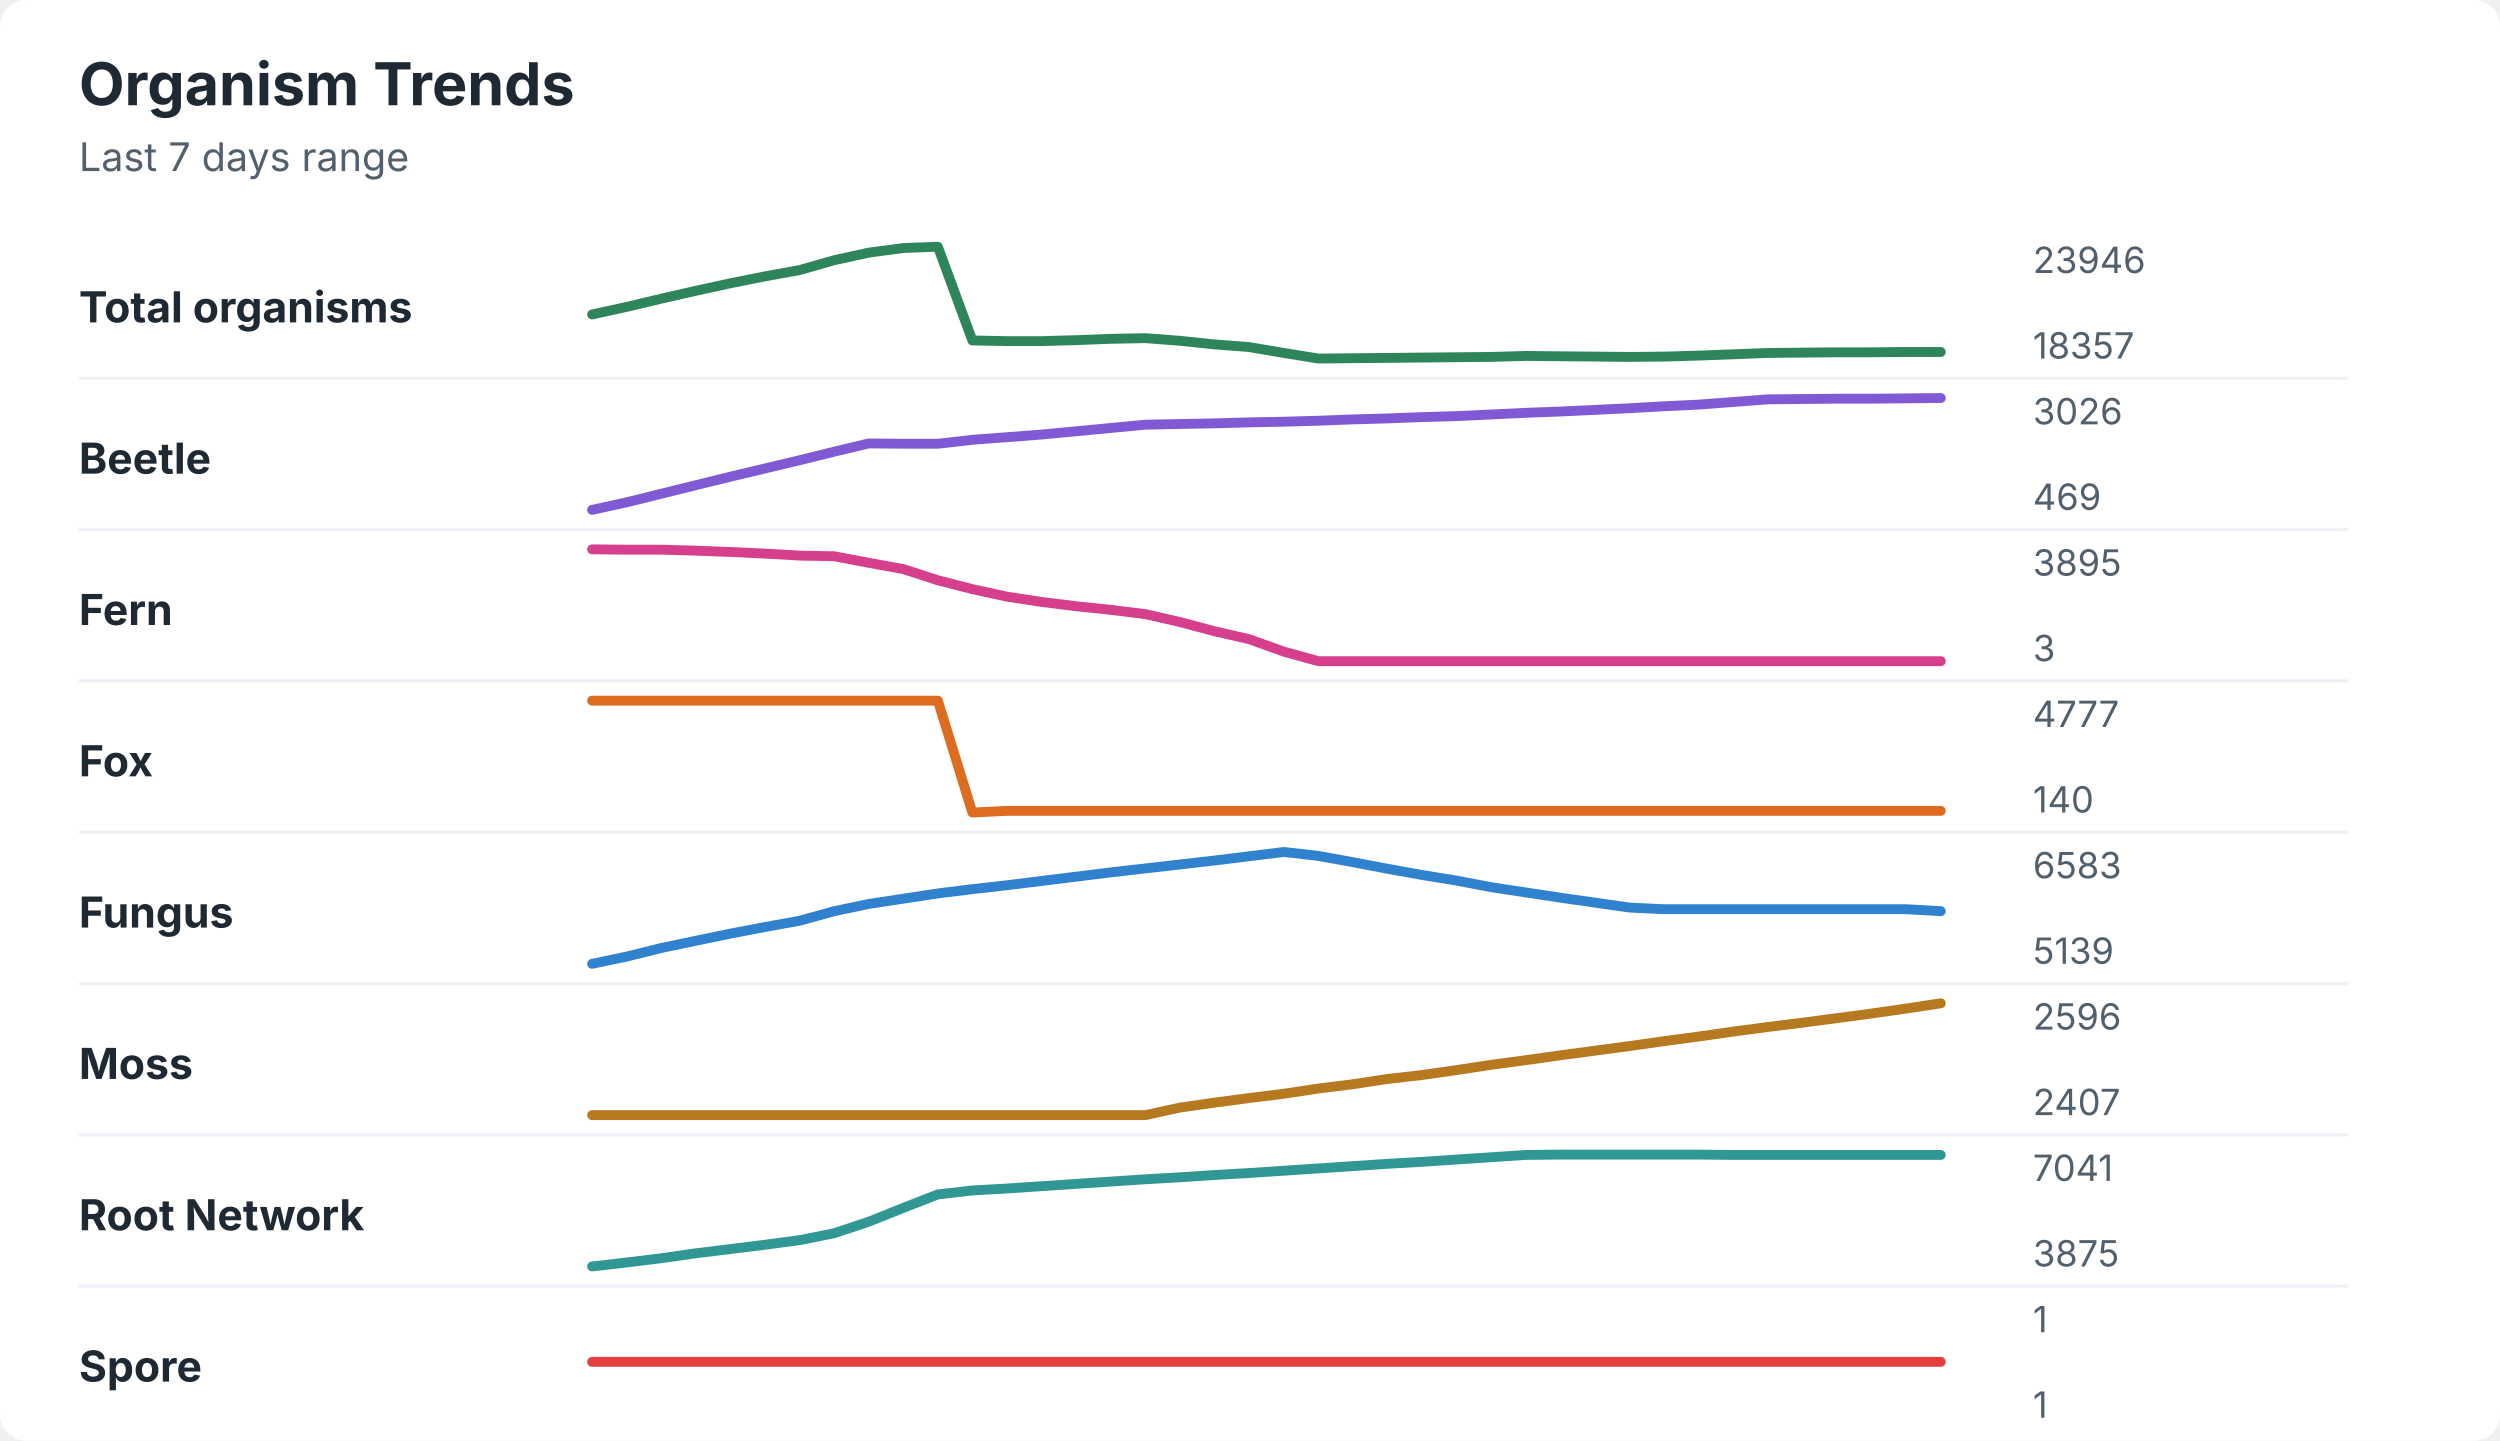
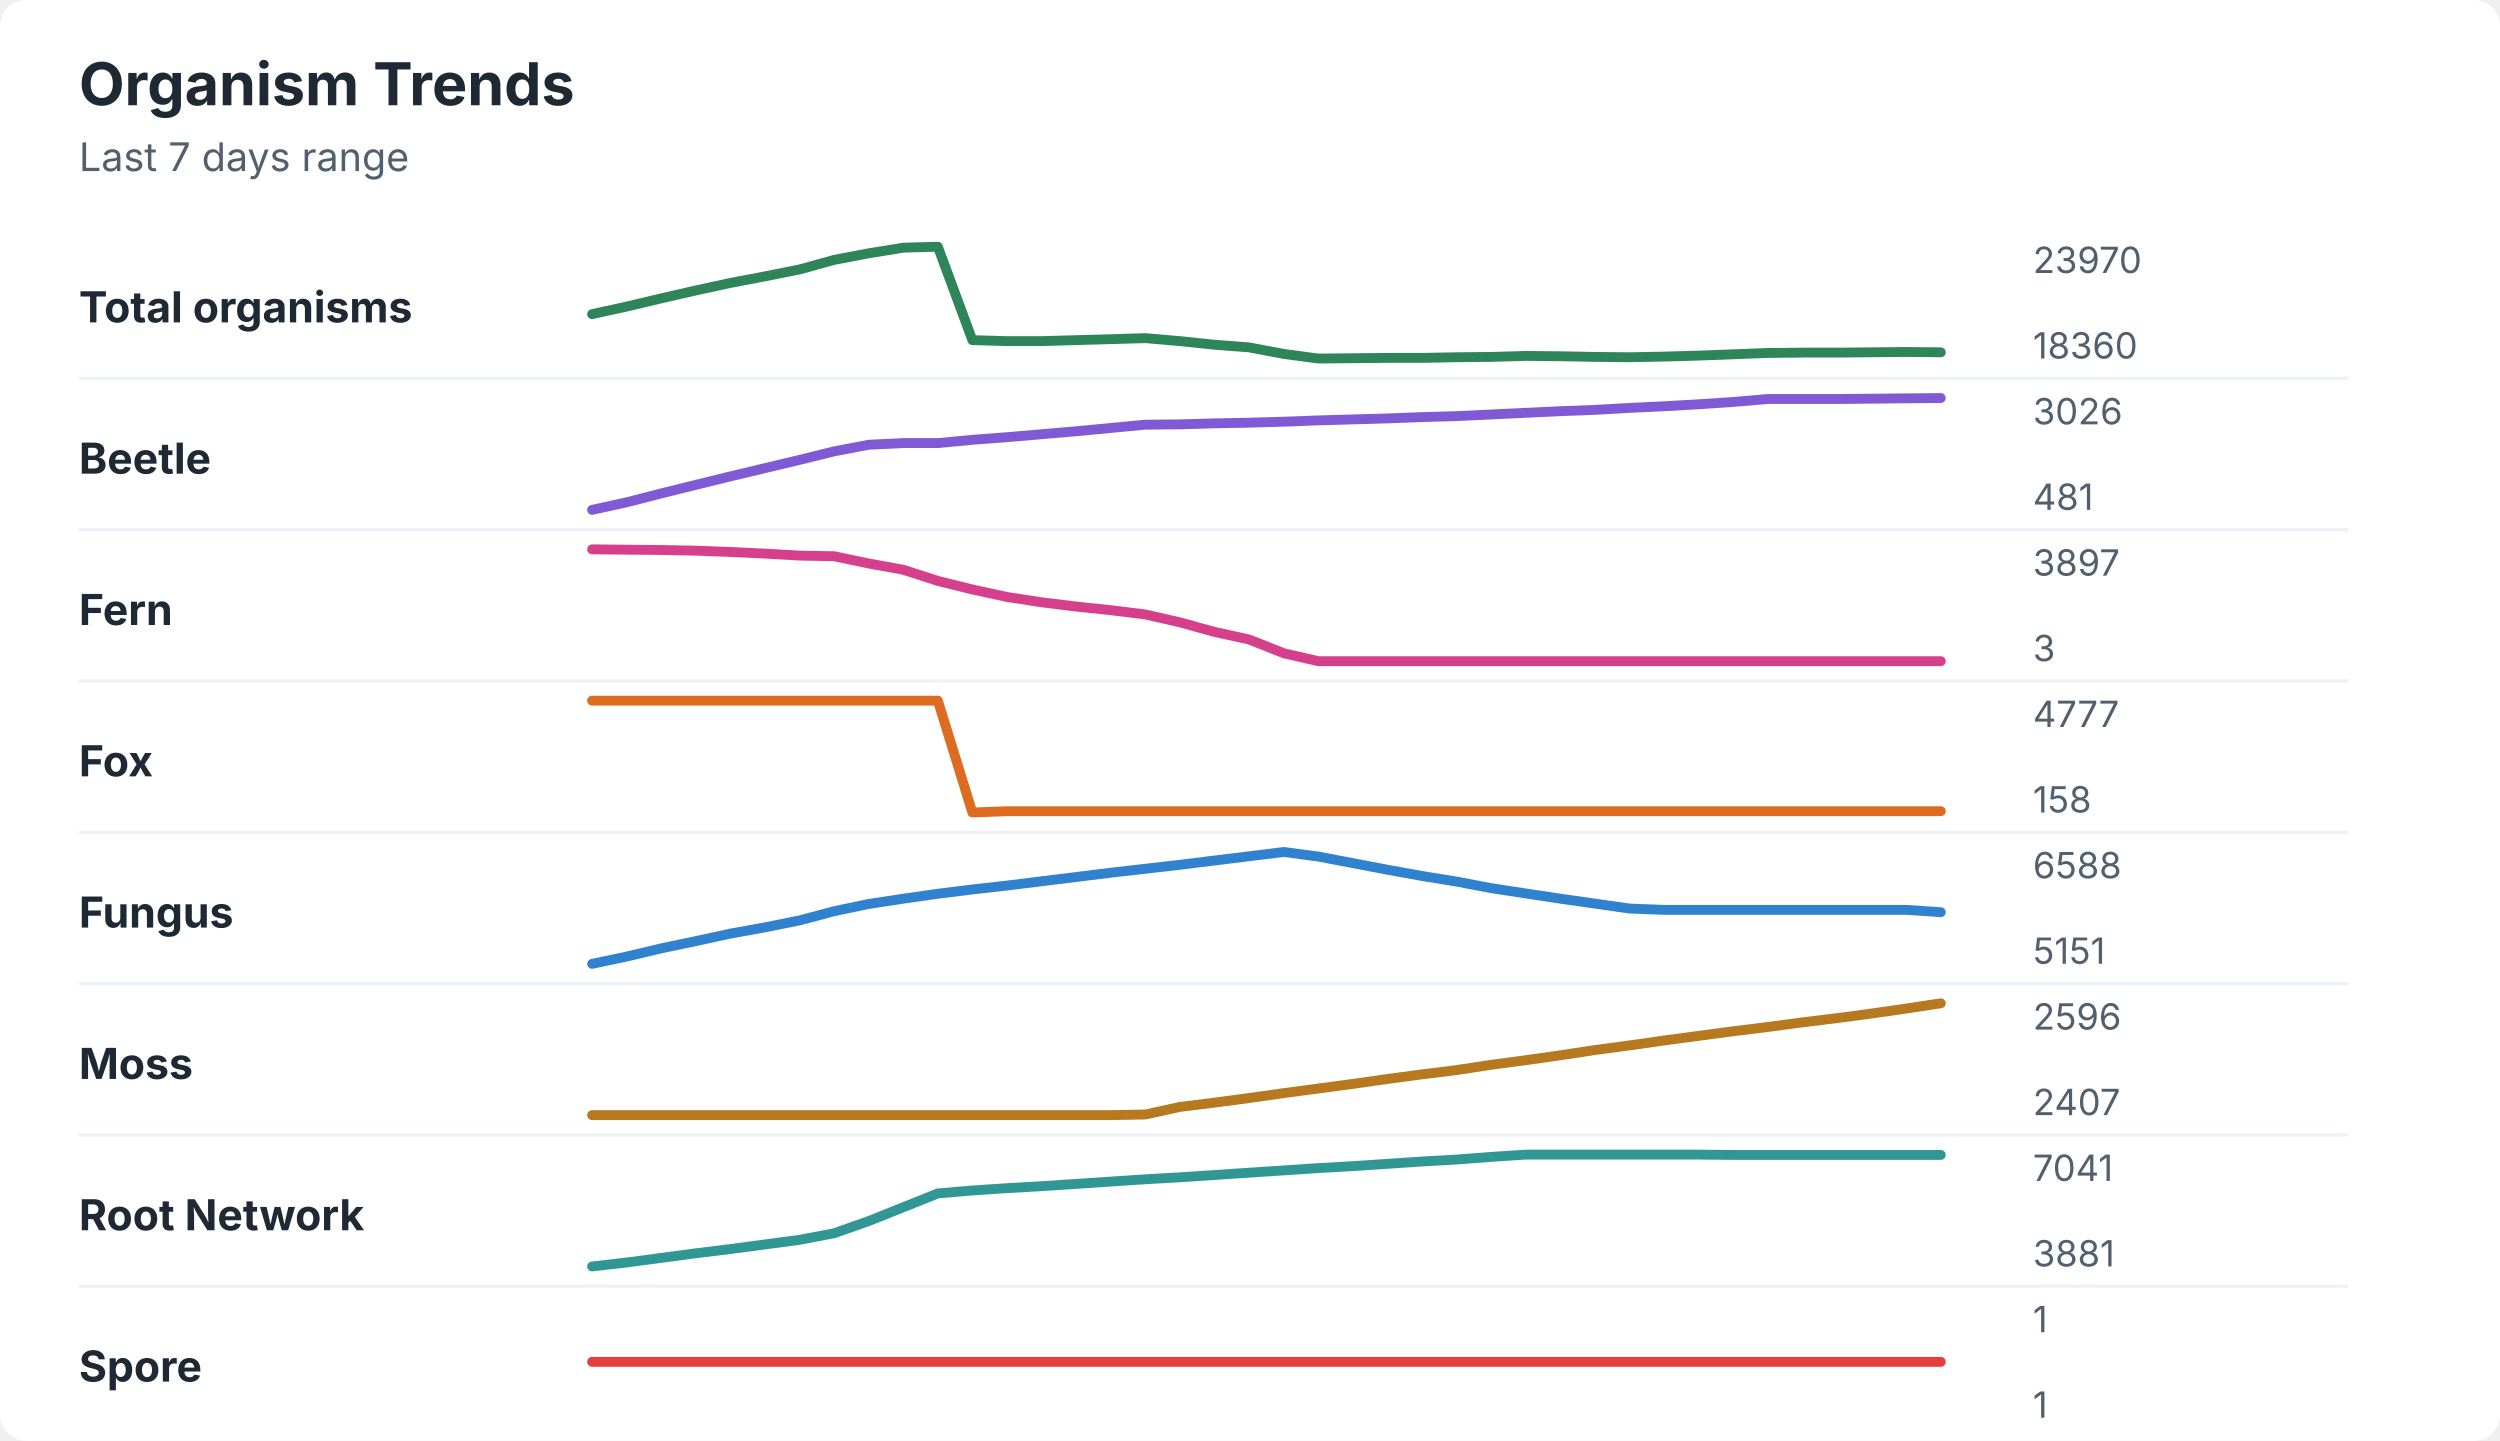
<svg xmlns="http://www.w3.org/2000/svg" width="760" height="438" viewBox="0 0 760 438" role="img" aria-labelledby="title desc">
  <rect width="760" height="438" rx="8" fill="#ffffff" />
  <style>
    text { font-family: -apple-system, BlinkMacSystemFont, "Segoe UI", sans-serif; }
    .title { font-size: 18px; font-weight: 700; fill: #1f2933; }
    .subtitle { font-size: 12px; fill: #52606d; }
    .label { font-size: 13px; font-weight: 650; fill: #1f2933; }
    .axis-value { font-size: 11px; fill: #52606d; }
    .separator { stroke: #eef2f7; stroke-width: 1; }
  </style>
  <text x="24" y="32" class="title">Organism Trends</text>
  <text x="24" y="52" class="subtitle">Last 7 days range</text>
  <text x="24" y="98" class="label">Total organisms</text>
-   <polyline points="180.0,95.6 190.5,93.3 201.0,90.8 211.5,88.4 222.1,86.1 232.6,84.0 243.1,82.1 253.6,79.1 264.1,76.8 274.6,75.4 285.1,75.0 295.6,103.5 306.2,103.7 316.7,103.7 327.2,103.4 337.7,103.0 348.2,102.8 358.7,103.6 369.2,104.7 379.7,105.5 390.3,107.3 400.8,109.0 411.3,108.9 421.8,108.8 432.3,108.7 442.8,108.6 453.3,108.5 463.8,108.2 474.4,108.3 484.9,108.4 495.4,108.5 505.9,108.4 516.4,108.1 526.9,107.7 537.4,107.3 547.9,107.2 558.5,107.1 569.0,107.1 579.5,107.0 590.0,107.0 " fill="none" stroke="#2f855a" stroke-width="3" stroke-linecap="round" stroke-linejoin="round" />
-   <text x="618" y="83" class="axis-value">23946</text>
-   <text x="618" y="109" class="axis-value">18357</text>
+   <polyline points="180.0,95.5 190.5,93.2 201.0,90.7 211.5,88.3 222.1,86.0 232.6,84.0 243.1,81.9 253.6,79.0 264.1,77.0 274.6,75.3 285.1,75.0 295.6,103.4 306.2,103.7 316.7,103.7 327.2,103.4 337.7,103.1 348.2,102.8 358.7,103.7 369.2,104.8 379.7,105.6 390.3,107.6 400.8,109.0 411.3,108.9 421.8,108.8 432.3,108.8 442.8,108.6 453.3,108.5 463.8,108.2 474.4,108.3 484.9,108.5 495.4,108.6 505.9,108.4 516.4,108.1 526.9,107.7 537.4,107.3 547.9,107.2 558.5,107.2 569.0,107.1 579.5,107.0 590.0,107.1 " fill="none" stroke="#2f855a" stroke-width="3" stroke-linecap="round" stroke-linejoin="round" />
+   <text x="618" y="83" class="axis-value">23970</text>
+   <text x="618" y="109" class="axis-value">18360</text>
  <line x1="24" y1="115.0" x2="714" y2="115.0" class="separator" />
  <text x="24" y="144" class="label">Beetle</text>
-   <polyline points="180.0,155.0 190.5,152.7 201.0,150.1 211.5,147.5 222.1,144.9 232.6,142.4 243.1,139.9 253.6,137.3 264.1,134.8 274.6,134.9 285.1,134.9 295.6,133.7 306.2,132.9 316.7,132.1 327.2,131.1 337.7,130.1 348.2,129.1 358.7,128.9 369.2,128.7 379.7,128.4 390.3,128.2 400.8,127.9 411.3,127.5 421.8,127.2 432.3,126.8 442.8,126.5 453.3,126.0 463.8,125.5 474.4,125.1 484.9,124.6 495.4,124.1 505.9,123.5 516.4,123.0 526.9,122.2 537.4,121.4 547.9,121.3 558.5,121.2 569.0,121.2 579.5,121.1 590.0,121.0 " fill="none" stroke="#805ad5" stroke-width="3" stroke-linecap="round" stroke-linejoin="round" />
+   <polyline points="180.0,155.0 190.5,152.7 201.0,150.0 211.5,147.4 222.1,144.8 232.6,142.3 243.1,139.8 253.6,137.2 264.1,135.2 274.6,134.7 285.1,134.7 295.6,133.7 306.2,132.9 316.7,132.0 327.2,131.1 337.7,130.1 348.2,129.1 358.7,129.0 369.2,128.7 379.7,128.5 390.3,128.2 400.8,127.8 411.3,127.5 421.8,127.2 432.3,126.8 442.8,126.5 453.3,126.0 463.8,125.5 474.4,125.0 484.9,124.6 495.4,124.0 505.9,123.5 516.4,122.9 526.9,122.2 537.4,121.3 547.9,121.3 558.5,121.3 569.0,121.2 579.5,121.1 590.0,121.0 " fill="none" stroke="#805ad5" stroke-width="3" stroke-linecap="round" stroke-linejoin="round" />
  <text x="618" y="129" class="axis-value">3026</text>
-   <text x="618" y="155" class="axis-value">469</text>
+   <text x="618" y="155" class="axis-value">481</text>
  <line x1="24" y1="161.0" x2="714" y2="161.0" class="separator" />
  <text x="24" y="190" class="label">Fern</text>
-   <polyline points="180.0,167.0 190.5,167.1 201.0,167.1 211.5,167.4 222.1,167.8 232.6,168.3 243.1,168.9 253.6,169.1 264.1,171.1 274.6,173.0 285.1,176.4 295.6,179.1 306.2,181.4 316.7,183.0 327.2,184.3 337.7,185.4 348.2,186.7 358.7,189.1 369.2,191.9 379.7,194.3 390.3,198.1 400.8,201.0 411.3,201.0 421.8,201.0 432.3,201.0 442.8,201.0 453.3,201.0 463.8,201.0 474.4,201.0 484.9,201.0 495.4,201.0 505.9,201.0 516.4,201.0 526.9,201.0 537.4,201.0 547.9,201.0 558.5,201.0 569.0,201.0 579.5,201.0 590.0,201.0 " fill="none" stroke="#d53f8c" stroke-width="3" stroke-linecap="round" stroke-linejoin="round" />
-   <text x="618" y="175" class="axis-value">3895</text>
+   <polyline points="180.0,167.0 190.5,167.1 201.0,167.2 211.5,167.4 222.1,167.8 232.6,168.3 243.1,168.9 253.6,169.1 264.1,171.3 274.6,173.2 285.1,176.6 295.6,179.2 306.2,181.5 316.7,183.1 327.2,184.4 337.7,185.5 348.2,186.8 358.7,189.2 369.2,192.1 379.7,194.4 390.3,198.6 400.8,201.0 411.3,201.0 421.8,201.0 432.3,201.0 442.8,201.0 453.3,201.0 463.8,201.0 474.4,201.0 484.9,201.0 495.4,201.0 505.9,201.0 516.4,201.0 526.9,201.0 537.4,201.0 547.9,201.0 558.5,201.0 569.0,201.0 579.5,201.0 590.0,201.0 " fill="none" stroke="#d53f8c" stroke-width="3" stroke-linecap="round" stroke-linejoin="round" />
+   <text x="618" y="175" class="axis-value">3897</text>
  <text x="618" y="201" class="axis-value">3</text>
  <line x1="24" y1="207.0" x2="714" y2="207.0" class="separator" />
  <text x="24" y="236" class="label">Fox</text>
-   <polyline points="180.0,213.0 190.5,213.0 201.0,213.0 211.5,213.0 222.1,213.0 232.6,213.0 243.1,213.0 253.6,213.0 264.1,213.0 274.6,213.0 285.1,213.0 295.6,247.0 306.2,246.5 316.7,246.5 327.2,246.5 337.7,246.5 348.2,246.5 358.7,246.5 369.2,246.5 379.7,246.5 390.3,246.5 400.8,246.5 411.3,246.5 421.8,246.5 432.3,246.5 442.8,246.5 453.3,246.5 463.8,246.5 474.4,246.5 484.9,246.5 495.4,246.5 505.9,246.5 516.4,246.5 526.9,246.5 537.4,246.5 547.9,246.5 558.5,246.5 569.0,246.5 579.5,246.5 590.0,246.5 " fill="none" stroke="#dd6b20" stroke-width="3" stroke-linecap="round" stroke-linejoin="round" />
+   <polyline points="180.0,213.0 190.5,213.0 201.0,213.0 211.5,213.0 222.1,213.0 232.6,213.0 243.1,213.0 253.6,213.0 264.1,213.0 274.6,213.0 285.1,213.0 295.6,247.0 306.2,246.6 316.7,246.6 327.2,246.6 337.7,246.6 348.2,246.6 358.7,246.6 369.2,246.6 379.7,246.6 390.3,246.6 400.8,246.6 411.3,246.6 421.8,246.6 432.3,246.6 442.8,246.6 453.3,246.6 463.8,246.6 474.4,246.6 484.9,246.6 495.4,246.6 505.9,246.6 516.4,246.6 526.9,246.6 537.4,246.6 547.9,246.6 558.5,246.6 569.0,246.6 579.5,246.6 590.0,246.6 " fill="none" stroke="#dd6b20" stroke-width="3" stroke-linecap="round" stroke-linejoin="round" />
  <text x="618" y="221" class="axis-value">4777</text>
-   <text x="618" y="247" class="axis-value">140</text>
+   <text x="618" y="247" class="axis-value">158</text>
  <line x1="24" y1="253.0" x2="714" y2="253.0" class="separator" />
  <text x="24" y="282" class="label">Fungus</text>
-   <polyline points="180.0,293.0 190.5,290.8 201.0,288.2 211.5,286.0 222.1,283.8 232.6,281.8 243.1,279.9 253.6,277.0 264.1,274.8 274.6,273.2 285.1,271.6 295.6,270.3 306.2,269.1 316.7,267.8 327.2,266.5 337.7,265.2 348.2,264.0 358.7,262.8 369.2,261.6 379.7,260.3 390.3,259.0 400.8,260.2 411.3,262.1 421.8,264.1 432.3,266.0 442.8,267.7 453.3,269.7 463.8,271.3 474.4,272.9 484.9,274.4 495.4,275.9 505.9,276.4 516.4,276.4 526.9,276.4 537.4,276.4 547.9,276.4 558.5,276.4 569.0,276.4 579.5,276.4 590.0,277.0 " fill="none" stroke="#3182ce" stroke-width="3" stroke-linecap="round" stroke-linejoin="round" />
-   <text x="618" y="267" class="axis-value">6583</text>
-   <text x="618" y="293" class="axis-value">5139</text>
+   <polyline points="180.0,293.0 190.5,290.8 201.0,288.3 211.5,286.1 222.1,283.8 232.6,281.9 243.1,279.8 253.6,277.0 264.1,274.8 274.6,273.2 285.1,271.7 295.6,270.4 306.2,269.2 316.7,267.9 327.2,266.6 337.7,265.3 348.2,264.1 358.7,262.9 369.2,261.6 379.7,260.3 390.3,259.0 400.8,260.4 411.3,262.4 421.8,264.4 432.3,266.3 442.8,268.0 453.3,270.0 463.8,271.6 474.4,273.2 484.9,274.7 495.4,276.2 505.9,276.6 516.4,276.6 526.9,276.6 537.4,276.6 547.9,276.6 558.5,276.6 569.0,276.6 579.5,276.6 590.0,277.3 " fill="none" stroke="#3182ce" stroke-width="3" stroke-linecap="round" stroke-linejoin="round" />
+   <text x="618" y="267" class="axis-value">6588</text>
+   <text x="618" y="293" class="axis-value">5151</text>
  <line x1="24" y1="299.0" x2="714" y2="299.0" class="separator" />
  <text x="24" y="328" class="label">Moss</text>
-   <polyline points="180.0,339.0 190.5,339.0 201.0,339.0 211.5,339.0 222.1,339.0 232.6,339.0 243.1,339.0 253.6,339.0 264.1,339.0 274.6,339.0 285.1,339.0 295.6,339.0 306.2,339.0 316.7,339.0 327.2,339.0 337.7,339.0 348.2,339.0 358.7,336.7 369.2,335.2 379.7,333.8 390.3,332.5 400.8,330.9 411.3,329.6 421.8,328.0 432.3,326.8 442.8,325.3 453.3,323.7 463.8,322.3 474.4,320.8 484.9,319.4 495.4,318.0 505.9,316.5 516.4,315.1 526.9,313.6 537.4,312.2 547.9,310.9 558.5,309.5 569.0,308.1 579.5,306.6 590.0,305.0 " fill="none" stroke="#b7791f" stroke-width="3" stroke-linecap="round" stroke-linejoin="round" />
+   <polyline points="180.0,339.0 190.5,339.0 201.0,339.0 211.5,339.0 222.1,339.0 232.6,339.0 243.1,339.0 253.6,339.0 264.1,339.0 274.6,339.0 285.1,339.0 295.6,339.0 306.2,339.0 316.7,339.0 327.2,339.0 337.7,339.0 348.2,338.8 358.7,336.5 369.2,335.2 379.7,333.8 390.3,332.3 400.8,330.9 411.3,329.5 421.8,328.0 432.3,326.6 442.8,325.3 453.3,323.7 463.8,322.3 474.4,320.8 484.9,319.2 495.4,317.8 505.9,316.3 516.4,314.9 526.9,313.5 537.4,312.2 547.9,310.8 558.5,309.5 569.0,308.1 579.5,306.6 590.0,305.0 " fill="none" stroke="#b7791f" stroke-width="3" stroke-linecap="round" stroke-linejoin="round" />
  <text x="618" y="313" class="axis-value">2596</text>
  <text x="618" y="339" class="axis-value">2407</text>
  <line x1="24" y1="345.0" x2="714" y2="345.0" class="separator" />
  <text x="24" y="374" class="label">Root Network</text>
-   <polyline points="180.0,385.0 190.5,383.8 201.0,382.5 211.5,381.0 222.1,379.7 232.6,378.4 243.1,377.0 253.6,374.9 264.1,371.4 274.6,367.2 285.1,363.1 295.6,361.9 306.2,361.3 316.7,360.6 327.2,359.9 337.7,359.2 348.2,358.5 358.7,357.9 369.2,357.2 379.7,356.6 390.3,355.9 400.8,355.2 411.3,354.5 421.8,353.8 432.3,353.2 442.8,352.5 453.3,351.8 463.8,351.1 474.4,351.0 484.9,351.0 495.4,351.0 505.9,351.0 516.4,351.0 526.9,351.1 537.4,351.1 547.9,351.1 558.5,351.1 569.0,351.1 579.5,351.1 590.0,351.1 " fill="none" stroke="#319795" stroke-width="3" stroke-linecap="round" stroke-linejoin="round" />
+   <polyline points="180.0,385.0 190.5,383.8 201.0,382.4 211.5,381.0 222.1,379.7 232.6,378.3 243.1,376.9 253.6,374.9 264.1,371.2 274.6,367.0 285.1,362.8 295.6,361.9 306.2,361.2 316.7,360.6 327.2,359.9 337.7,359.2 348.2,358.5 358.7,357.9 369.2,357.2 379.7,356.5 390.3,355.8 400.8,355.1 411.3,354.5 421.8,353.8 432.3,353.1 442.8,352.5 453.3,351.7 463.8,351.0 474.4,351.0 484.9,351.0 495.4,351.0 505.9,351.0 516.4,351.0 526.9,351.1 537.4,351.1 547.9,351.1 558.5,351.1 569.0,351.1 579.5,351.1 590.0,351.1 " fill="none" stroke="#319795" stroke-width="3" stroke-linecap="round" stroke-linejoin="round" />
  <text x="618" y="359" class="axis-value">7041</text>
-   <text x="618" y="385" class="axis-value">3875</text>
+   <text x="618" y="385" class="axis-value">3881</text>
  <line x1="24" y1="391.0" x2="714" y2="391.0" class="separator" />
  <text x="24" y="420" class="label">Spore</text>
  <polyline points="180.0,414.0 190.5,414.0 201.0,414.0 211.5,414.0 222.1,414.0 232.6,414.0 243.1,414.0 253.6,414.0 264.1,414.0 274.6,414.0 285.1,414.0 295.6,414.0 306.2,414.0 316.7,414.0 327.2,414.0 337.7,414.0 348.2,414.0 358.7,414.0 369.2,414.0 379.7,414.0 390.3,414.0 400.8,414.0 411.3,414.0 421.8,414.0 432.3,414.0 442.8,414.0 453.3,414.0 463.8,414.0 474.4,414.0 484.9,414.0 495.4,414.0 505.9,414.0 516.4,414.0 526.9,414.0 537.4,414.0 547.9,414.0 558.5,414.0 569.0,414.0 579.5,414.0 590.0,414.0 " fill="none" stroke="#e53e3e" stroke-width="3" stroke-linecap="round" stroke-linejoin="round" />
  <text x="618" y="405" class="axis-value">1</text>
  <text x="618" y="431" class="axis-value">1</text>
</svg>
